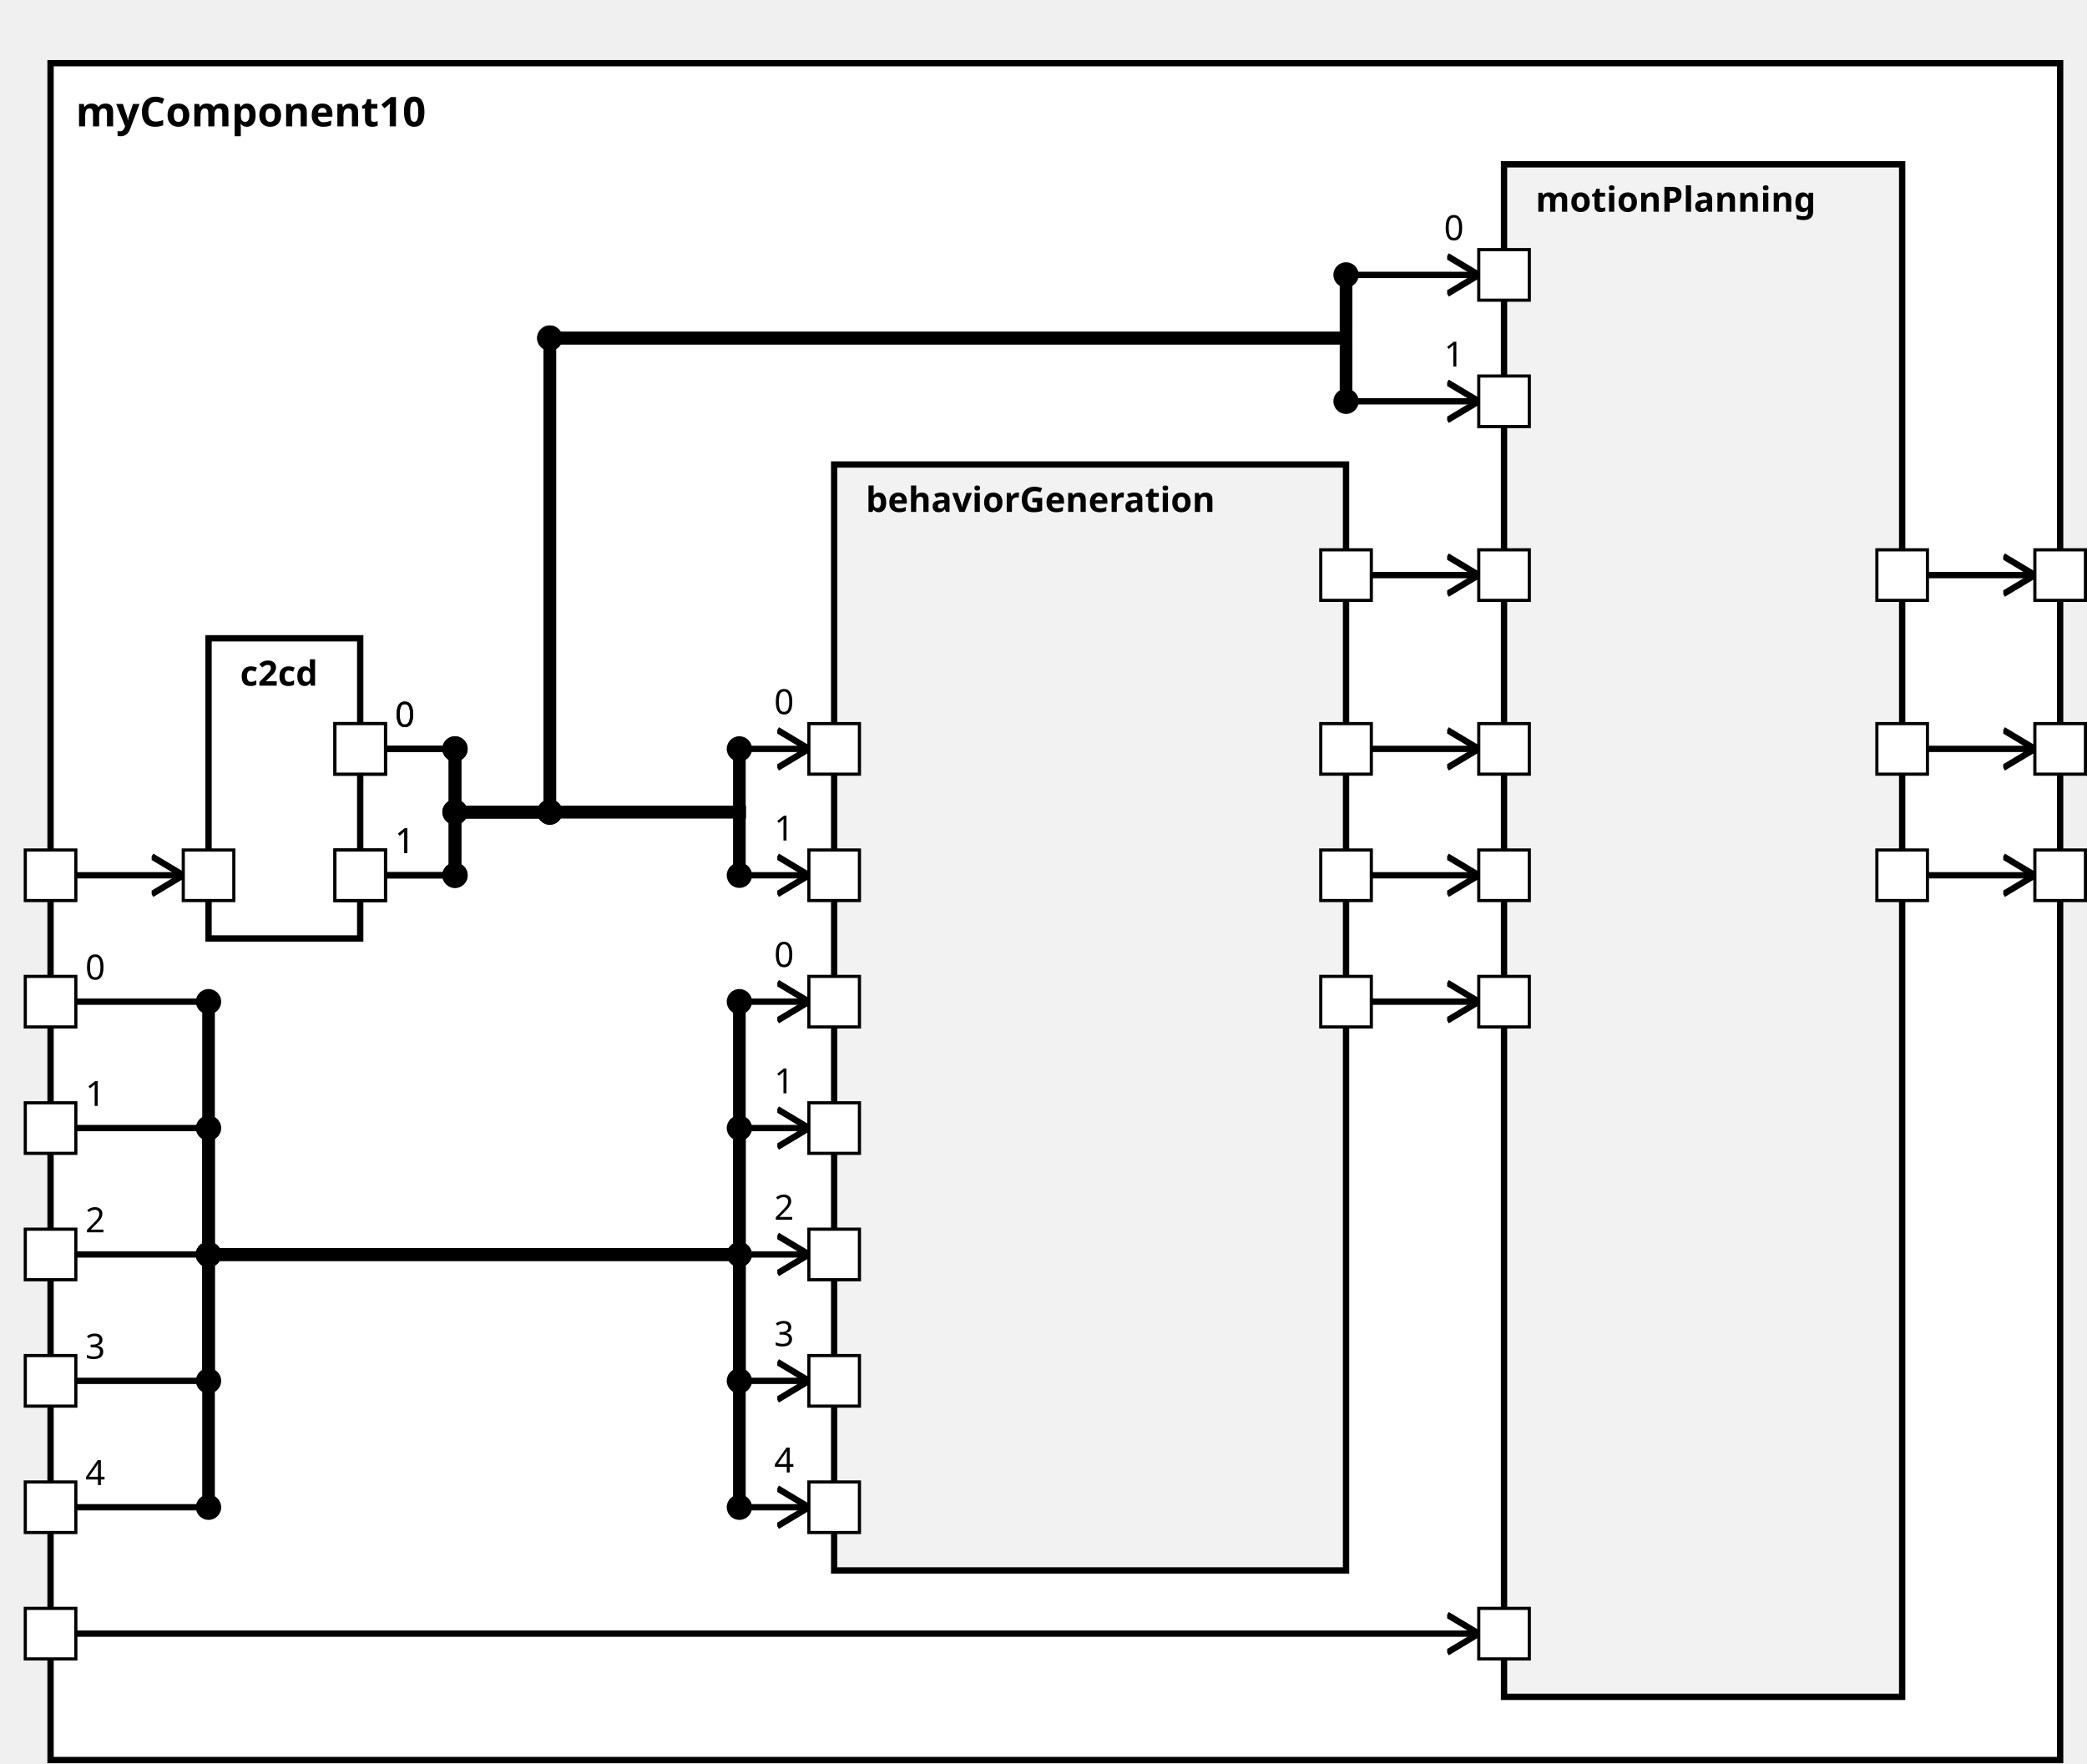
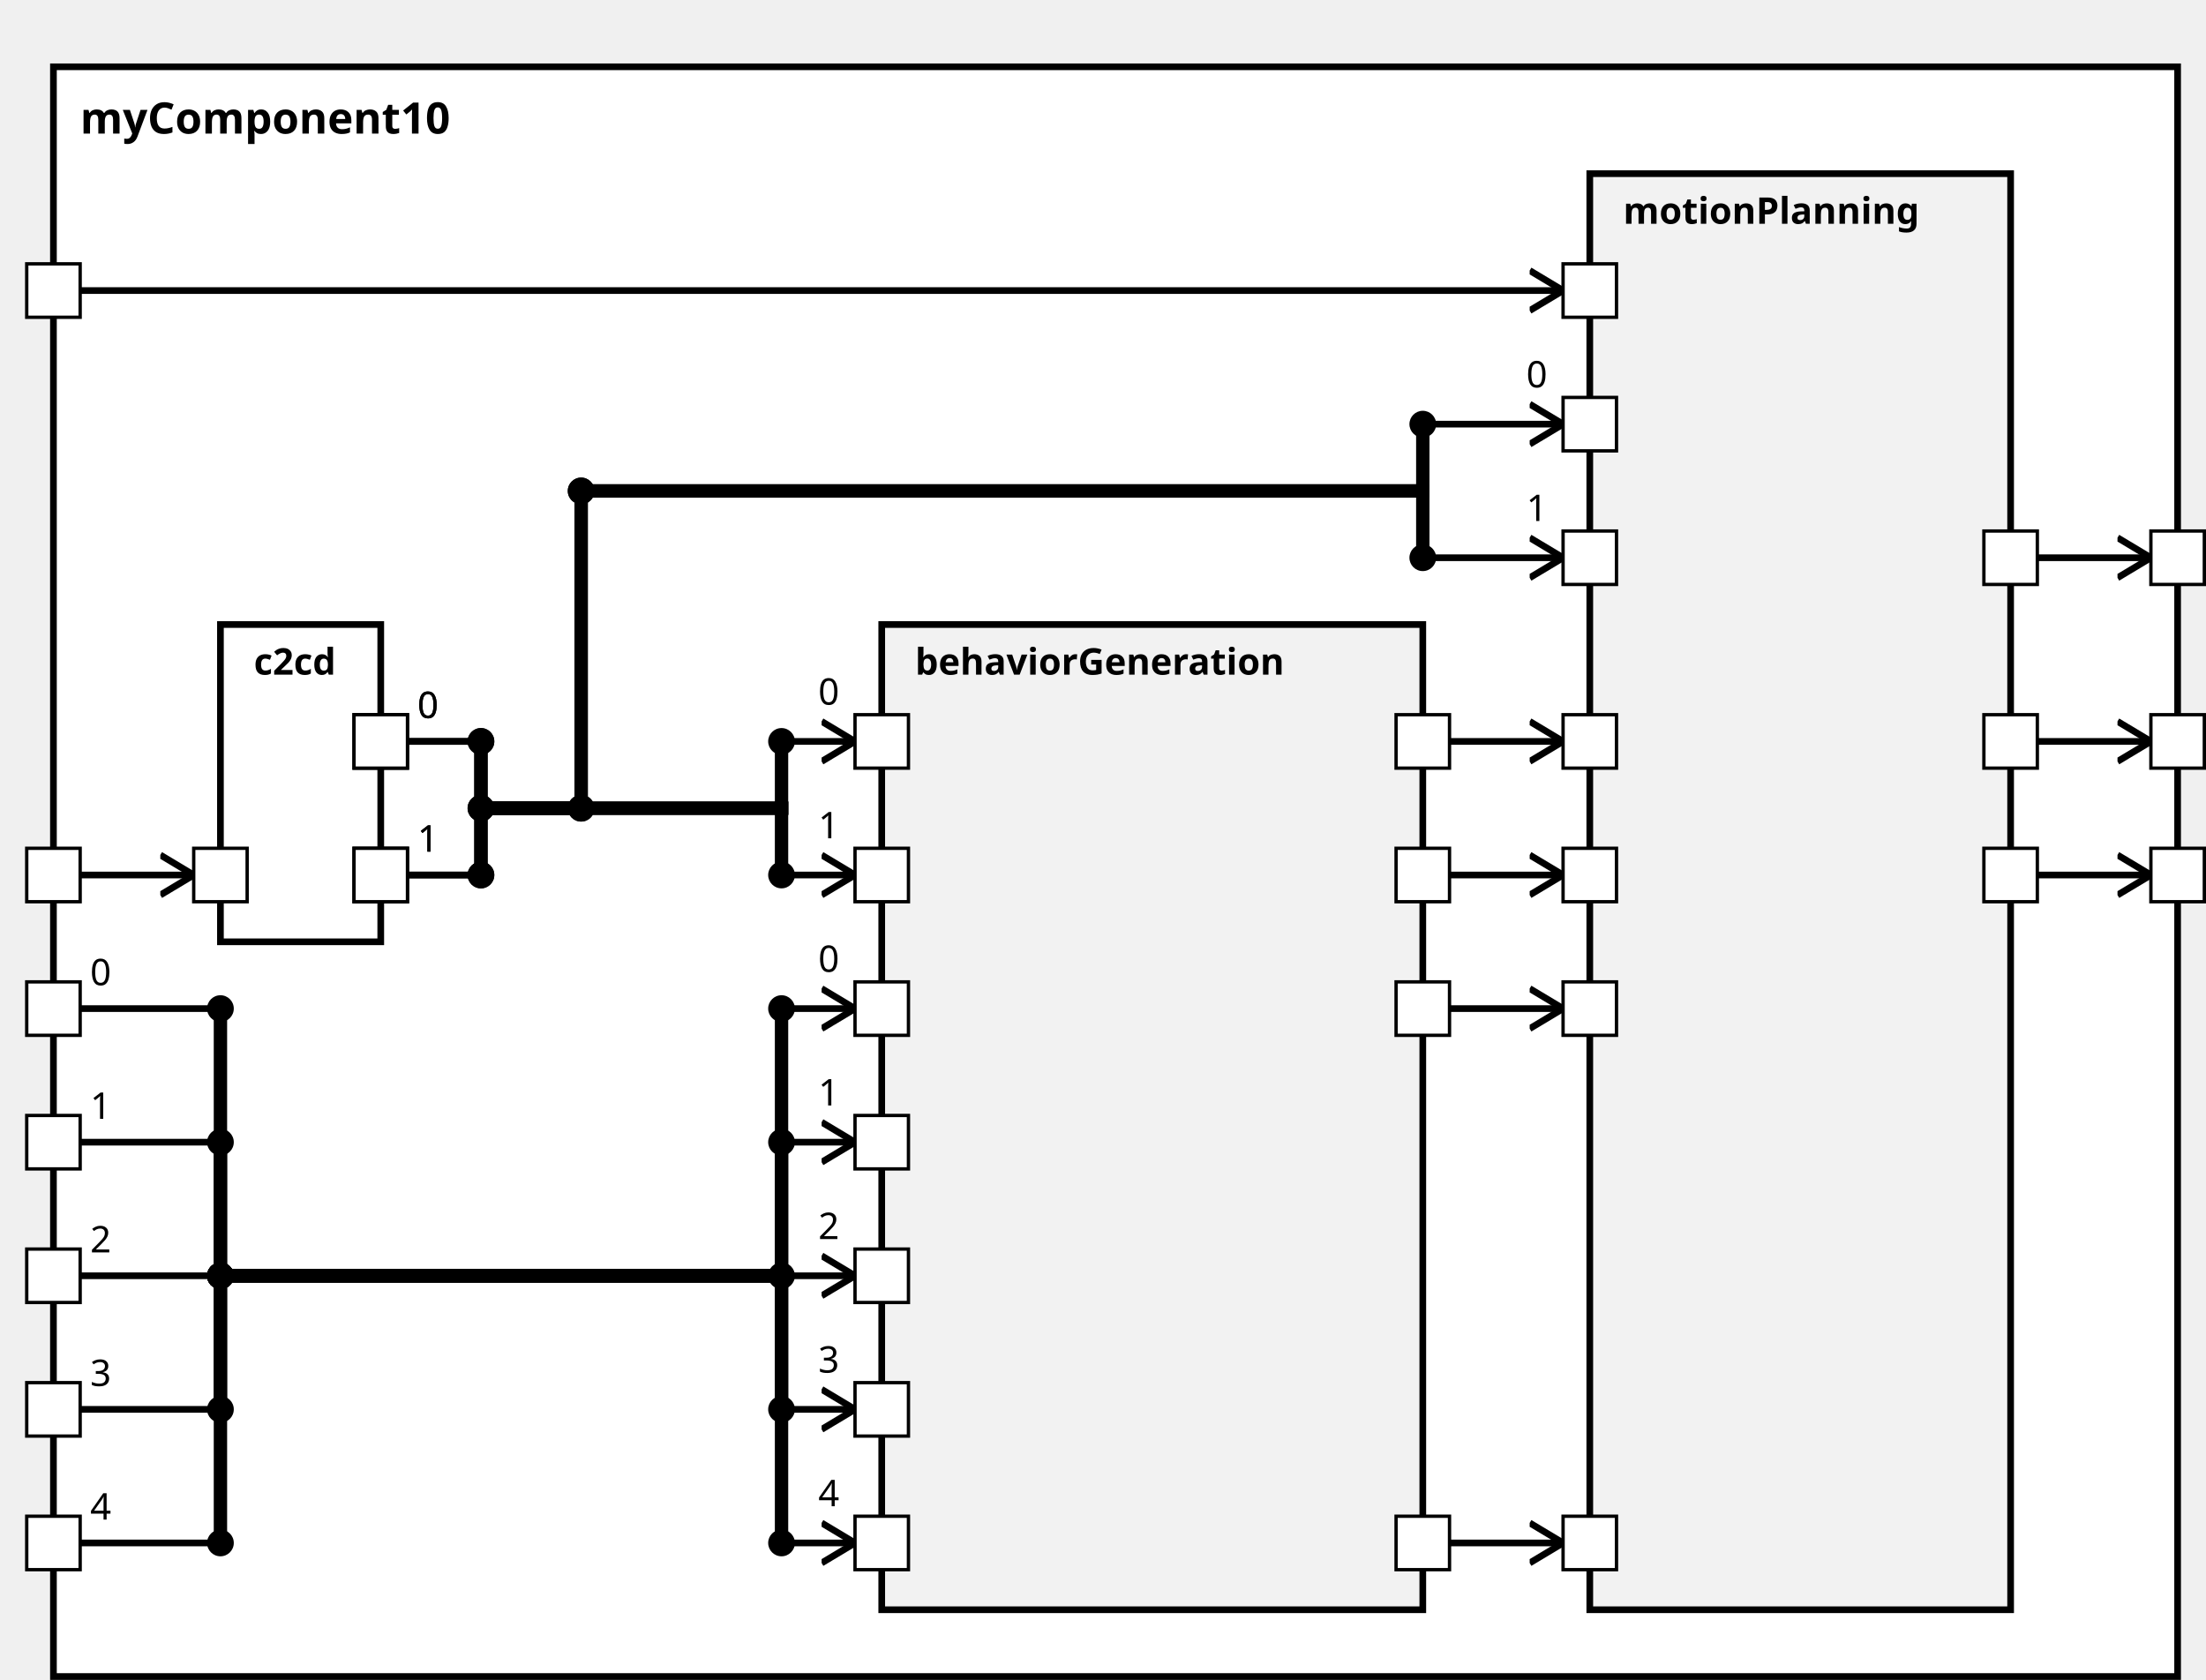
<svg xmlns="http://www.w3.org/2000/svg" xmlns:xlink="http://www.w3.org/1999/xlink" width="100%" height="100%" version="1.1">
  <svg version="1.1">
    <g transform="translate(16 20)">
-       <rect id="58" width="636" height="537" style="fill:white;stroke:black;stroke-width:2;fill-opacity:1.0;stroke-opacity:1.0" />
+       <rect id="60" width="636" height="482" style="fill:white;stroke:black;stroke-width:2;fill-opacity:1.0;stroke-opacity:1.0" />
      <text x="8" y="20" style="font-weight: bold" font-family="Verdana" font-size="13" fill="black">
            myComponent10
    </text>
    </g>
  </svg>
-   <g transform="translate(66 202)">
-     <rect data-name="testing.subpackage10.myComponent10.c2cd" id="60" width="48" height="95" style="                 fill:white;             stroke:black;             stroke-width:2;             fill-opacity:1.0;             stroke-opacity:1.0" />
+   <g transform="translate(66 187)">
+     <rect data-name="testing.subpackage10.myComponent10.c2cd" id="62" width="48" height="95" style="                 fill:white;             stroke:black;             stroke-width:2;             fill-opacity:1.0;             stroke-opacity:1.0" />
    <text x="10" y="15" alignment-baseline="middle" style="font-weight: bold" font-family="Verdana" font-size="11" fill="black">
    c2cd
    </text>
  </g>
-   <g transform="translate(264 147)">
-     <rect data-name="testing.subpackage10.myComponent10.behaviorGeneration" id="61" width="162" height="350" style="                 fill:rgb(242,242,242);             stroke:black;             stroke-width:2;             fill-opacity:1.0;             stroke-opacity:1.0" />
+   <g transform="translate(264 187)">
+     <rect data-name="testing.subpackage10.myComponent10.behaviorGeneration" id="63" width="162" height="295" style="                 fill:rgb(242,242,242);             stroke:black;             stroke-width:2;             fill-opacity:1.0;             stroke-opacity:1.0" />
    <text x="10" y="15" alignment-baseline="middle" style="font-weight: bold" font-family="Verdana" font-size="11" fill="black">
    behaviorGeneration
    </text>
  </g>
  <g transform="translate(476 52)">
-     <rect data-name="testing.subpackage10.myComponent10.motionPlanning" id="62" width="126" height="485" style="                 fill:rgb(242,242,242);             stroke:black;             stroke-width:2;             fill-opacity:1.0;             stroke-opacity:1.0" />
+     <rect data-name="testing.subpackage10.myComponent10.motionPlanning" id="64" width="126" height="430" style="                 fill:rgb(242,242,242);             stroke:black;             stroke-width:2;             fill-opacity:1.0;             stroke-opacity:1.0" />
    <text x="10" y="15" alignment-baseline="middle" style="font-weight: bold" font-family="Verdana" font-size="11" fill="black">
    motionPlanning
    </text>
  </g>
  <defs>
    <marker id="0,0,0" markerWidth="13" markerHeight="13" refX="5" refY="5" orient="auto">
      <polyline points="0,2 5,5 0,8" style="fill:none; stroke:rgb(0,0,0);                     stroke-width:1" />
    </marker>
  </defs>
-   <line stroke-linecap="square" x1="610" y1="277" x2="644" y2="277" style="stroke:rgb(0, 0,0);             stroke-width:2;                 marker-end: url(#0,0,0)             " />
-   <line stroke-linecap="square" x1="610" y1="237" x2="644" y2="237" style="stroke:rgb(0, 0,0);             stroke-width:2;                 marker-end: url(#0,0,0)             " />
-   <line stroke-linecap="square" x1="610" y1="182" x2="644" y2="182" style="stroke:rgb(0, 0,0);             stroke-width:2;                 marker-end: url(#0,0,0)             " />
-   <line stroke-linecap="square" x1="24" y1="277" x2="58" y2="277" style="stroke:rgb(0, 0,0);             stroke-width:2;                 marker-end: url(#0,0,0)             " />
-   <line stroke-linecap="square" x1="24" y1="317" x2="66" y2="317" style="stroke:rgb(0, 0,0);             stroke-width:2; " />
-   <text x="27" y="310" alignment-baseline="middle" font-family="Verdana" font-size="11" fill="black">
-     0
-     </text>
-   <line stroke-linecap="square" x1="66" y1="317" x2="66" y2="397" style="stroke:rgb(0, 0,0);             stroke-width:4; " />
-   <circle cx="66" cy="317" r="4" fill="black" />
-   <line stroke-linecap="square" x1="66" y1="397" x2="234" y2="397" style="stroke:rgb(0, 0,0);             stroke-width:4; " />
-   <circle cx="66" cy="397" r="4" fill="black" />
-   <line stroke-linecap="square" x1="234" y1="397" x2="234" y2="317" style="stroke:rgb(0, 0,0);             stroke-width:4; " />
-   <line stroke-linecap="square" x1="234" y1="317" x2="256" y2="317" style="stroke:rgb(0, 0,0);             stroke-width:2;                 marker-end: url(#0,0,0)             " />
-   <text x="245" y="306" alignment-baseline="middle" font-family="Verdana" font-size="11" fill="black">
-     0
-     </text>
-   <circle cx="234" cy="317" r="4" fill="black" />
-   <line stroke-linecap="square" x1="24" y1="357" x2="66" y2="357" style="stroke:rgb(0, 0,0);             stroke-width:2; " />
-   <text x="27" y="350" alignment-baseline="middle" font-family="Verdana" font-size="11" fill="black">
-     1
-     </text>
-   <line stroke-linecap="square" x1="66" y1="357" x2="66" y2="397" style="stroke:rgb(0, 0,0);             stroke-width:4; " />
-   <circle cx="66" cy="357" r="4" fill="black" />
-   <line stroke-linecap="square" x1="66" y1="397" x2="234" y2="397" style="stroke:rgb(0, 0,0);             stroke-width:4; " />
-   <circle cx="66" cy="397" r="4" fill="black" />
-   <line stroke-linecap="square" x1="234" y1="397" x2="234" y2="357" style="stroke:rgb(0, 0,0);             stroke-width:4; " />
-   <line stroke-linecap="square" x1="234" y1="357" x2="256" y2="357" style="stroke:rgb(0, 0,0);             stroke-width:2;                 marker-end: url(#0,0,0)             " />
-   <text x="245" y="346" alignment-baseline="middle" font-family="Verdana" font-size="11" fill="black">
-     1
-     </text>
-   <circle cx="234" cy="357" r="4" fill="black" />
-   <line stroke-linecap="square" x1="24" y1="397" x2="66" y2="397" style="stroke:rgb(0, 0,0);             stroke-width:2; " />
-   <text x="27" y="390" alignment-baseline="middle" font-family="Verdana" font-size="11" fill="black">
+   <line stroke-linecap="square" x1="610" y1="262" x2="644" y2="262" style="stroke:rgb(0, 0,0);             stroke-width:2;                 marker-end: url(#0,0,0)             " />
+   <line stroke-linecap="square" x1="610" y1="222" x2="644" y2="222" style="stroke:rgb(0, 0,0);             stroke-width:2;                 marker-end: url(#0,0,0)             " />
+   <line stroke-linecap="square" x1="610" y1="167" x2="644" y2="167" style="stroke:rgb(0, 0,0);             stroke-width:2;                 marker-end: url(#0,0,0)             " />
+   <line stroke-linecap="square" x1="24" y1="262" x2="58" y2="262" style="stroke:rgb(0, 0,0);             stroke-width:2;                 marker-end: url(#0,0,0)             " />
+   <line stroke-linecap="square" x1="24" y1="302" x2="66" y2="302" style="stroke:rgb(0, 0,0);             stroke-width:2; " />
+   <text x="27" y="295" alignment-baseline="middle" font-family="Verdana" font-size="11" fill="black">
+     0
+     </text>
+   <line stroke-linecap="square" x1="66" y1="302" x2="66" y2="382" style="stroke:rgb(0, 0,0);             stroke-width:4; " />
+   <circle cx="66" cy="302" r="4" fill="black" />
+   <line stroke-linecap="square" x1="66" y1="382" x2="234" y2="382" style="stroke:rgb(0, 0,0);             stroke-width:4; " />
+   <circle cx="66" cy="382" r="4" fill="black" />
+   <line stroke-linecap="square" x1="234" y1="382" x2="234" y2="302" style="stroke:rgb(0, 0,0);             stroke-width:4; " />
+   <line stroke-linecap="square" x1="234" y1="302" x2="256" y2="302" style="stroke:rgb(0, 0,0);             stroke-width:2;                 marker-end: url(#0,0,0)             " />
+   <text x="245" y="291" alignment-baseline="middle" font-family="Verdana" font-size="11" fill="black">
+     0
+     </text>
+   <circle cx="234" cy="302" r="4" fill="black" />
+   <line stroke-linecap="square" x1="24" y1="342" x2="66" y2="342" style="stroke:rgb(0, 0,0);             stroke-width:2; " />
+   <text x="27" y="335" alignment-baseline="middle" font-family="Verdana" font-size="11" fill="black">
+     1
+     </text>
+   <line stroke-linecap="square" x1="66" y1="342" x2="66" y2="382" style="stroke:rgb(0, 0,0);             stroke-width:4; " />
+   <circle cx="66" cy="342" r="4" fill="black" />
+   <line stroke-linecap="square" x1="66" y1="382" x2="234" y2="382" style="stroke:rgb(0, 0,0);             stroke-width:4; " />
+   <circle cx="66" cy="382" r="4" fill="black" />
+   <line stroke-linecap="square" x1="234" y1="382" x2="234" y2="342" style="stroke:rgb(0, 0,0);             stroke-width:4; " />
+   <line stroke-linecap="square" x1="234" y1="342" x2="256" y2="342" style="stroke:rgb(0, 0,0);             stroke-width:2;                 marker-end: url(#0,0,0)             " />
+   <text x="245" y="331" alignment-baseline="middle" font-family="Verdana" font-size="11" fill="black">
+     1
+     </text>
+   <circle cx="234" cy="342" r="4" fill="black" />
+   <line stroke-linecap="square" x1="24" y1="382" x2="66" y2="382" style="stroke:rgb(0, 0,0);             stroke-width:2; " />
+   <text x="27" y="375" alignment-baseline="middle" font-family="Verdana" font-size="11" fill="black">
    2
    </text>
-   <line stroke-linecap="square" x1="66" y1="397" x2="66" y2="397" style="stroke:rgb(0, 0,0);             stroke-width:4; " />
-   <circle cx="66" cy="397" r="4" fill="black" />
-   <line stroke-linecap="square" x1="66" y1="397" x2="234" y2="397" style="stroke:rgb(0, 0,0);             stroke-width:4; " />
-   <circle cx="66" cy="397" r="4" fill="black" />
-   <line stroke-linecap="square" x1="234" y1="397" x2="234" y2="397" style="stroke:rgb(0, 0,0);             stroke-width:4; " />
-   <line stroke-linecap="square" x1="234" y1="397" x2="256" y2="397" style="stroke:rgb(0, 0,0);             stroke-width:2;                 marker-end: url(#0,0,0)             " />
-   <text x="245" y="386" alignment-baseline="middle" font-family="Verdana" font-size="11" fill="black">
+   <line stroke-linecap="square" x1="66" y1="382" x2="66" y2="382" style="stroke:rgb(0, 0,0);             stroke-width:4; " />
+   <circle cx="66" cy="382" r="4" fill="black" />
+   <line stroke-linecap="square" x1="66" y1="382" x2="234" y2="382" style="stroke:rgb(0, 0,0);             stroke-width:4; " />
+   <circle cx="66" cy="382" r="4" fill="black" />
+   <line stroke-linecap="square" x1="234" y1="382" x2="234" y2="382" style="stroke:rgb(0, 0,0);             stroke-width:4; " />
+   <line stroke-linecap="square" x1="234" y1="382" x2="256" y2="382" style="stroke:rgb(0, 0,0);             stroke-width:2;                 marker-end: url(#0,0,0)             " />
+   <text x="245" y="371" alignment-baseline="middle" font-family="Verdana" font-size="11" fill="black">
    2
    </text>
-   <circle cx="234" cy="397" r="4" fill="black" />
-   <line stroke-linecap="square" x1="24" y1="437" x2="66" y2="437" style="stroke:rgb(0, 0,0);             stroke-width:2; " />
-   <text x="27" y="430" alignment-baseline="middle" font-family="Verdana" font-size="11" fill="black">
+   <circle cx="234" cy="382" r="4" fill="black" />
+   <line stroke-linecap="square" x1="24" y1="422" x2="66" y2="422" style="stroke:rgb(0, 0,0);             stroke-width:2; " />
+   <text x="27" y="415" alignment-baseline="middle" font-family="Verdana" font-size="11" fill="black">
    3
    </text>
-   <line stroke-linecap="square" x1="66" y1="437" x2="66" y2="397" style="stroke:rgb(0, 0,0);             stroke-width:4; " />
-   <circle cx="66" cy="437" r="4" fill="black" />
-   <line stroke-linecap="square" x1="66" y1="397" x2="234" y2="397" style="stroke:rgb(0, 0,0);             stroke-width:4; " />
-   <circle cx="66" cy="397" r="4" fill="black" />
-   <line stroke-linecap="square" x1="234" y1="397" x2="234" y2="437" style="stroke:rgb(0, 0,0);             stroke-width:4; " />
-   <line stroke-linecap="square" x1="234" y1="437" x2="256" y2="437" style="stroke:rgb(0, 0,0);             stroke-width:2;                 marker-end: url(#0,0,0)             " />
-   <text x="245" y="426" alignment-baseline="middle" font-family="Verdana" font-size="11" fill="black">
+   <line stroke-linecap="square" x1="66" y1="422" x2="66" y2="382" style="stroke:rgb(0, 0,0);             stroke-width:4; " />
+   <circle cx="66" cy="422" r="4" fill="black" />
+   <line stroke-linecap="square" x1="66" y1="382" x2="234" y2="382" style="stroke:rgb(0, 0,0);             stroke-width:4; " />
+   <circle cx="66" cy="382" r="4" fill="black" />
+   <line stroke-linecap="square" x1="234" y1="382" x2="234" y2="422" style="stroke:rgb(0, 0,0);             stroke-width:4; " />
+   <line stroke-linecap="square" x1="234" y1="422" x2="256" y2="422" style="stroke:rgb(0, 0,0);             stroke-width:2;                 marker-end: url(#0,0,0)             " />
+   <text x="245" y="411" alignment-baseline="middle" font-family="Verdana" font-size="11" fill="black">
    3
    </text>
-   <circle cx="234" cy="437" r="4" fill="black" />
-   <line stroke-linecap="square" x1="24" y1="477" x2="66" y2="477" style="stroke:rgb(0, 0,0);             stroke-width:2; " />
-   <text x="27" y="470" alignment-baseline="middle" font-family="Verdana" font-size="11" fill="black">
+   <circle cx="234" cy="422" r="4" fill="black" />
+   <line stroke-linecap="square" x1="24" y1="462" x2="66" y2="462" style="stroke:rgb(0, 0,0);             stroke-width:2; " />
+   <text x="27" y="455" alignment-baseline="middle" font-family="Verdana" font-size="11" fill="black">
    4
    </text>
-   <line stroke-linecap="square" x1="66" y1="477" x2="66" y2="397" style="stroke:rgb(0, 0,0);             stroke-width:4; " />
-   <circle cx="66" cy="477" r="4" fill="black" />
-   <line stroke-linecap="square" x1="66" y1="397" x2="234" y2="397" style="stroke:rgb(0, 0,0);             stroke-width:4; " />
-   <circle cx="66" cy="397" r="4" fill="black" />
-   <line stroke-linecap="square" x1="234" y1="397" x2="234" y2="477" style="stroke:rgb(0, 0,0);             stroke-width:4; " />
-   <line stroke-linecap="square" x1="234" y1="477" x2="256" y2="477" style="stroke:rgb(0, 0,0);             stroke-width:2;                 marker-end: url(#0,0,0)             " />
-   <text x="245" y="466" alignment-baseline="middle" font-family="Verdana" font-size="11" fill="black">
+   <line stroke-linecap="square" x1="66" y1="462" x2="66" y2="382" style="stroke:rgb(0, 0,0);             stroke-width:4; " />
+   <circle cx="66" cy="462" r="4" fill="black" />
+   <line stroke-linecap="square" x1="66" y1="382" x2="234" y2="382" style="stroke:rgb(0, 0,0);             stroke-width:4; " />
+   <circle cx="66" cy="382" r="4" fill="black" />
+   <line stroke-linecap="square" x1="234" y1="382" x2="234" y2="462" style="stroke:rgb(0, 0,0);             stroke-width:4; " />
+   <line stroke-linecap="square" x1="234" y1="462" x2="256" y2="462" style="stroke:rgb(0, 0,0);             stroke-width:2;                 marker-end: url(#0,0,0)             " />
+   <text x="245" y="451" alignment-baseline="middle" font-family="Verdana" font-size="11" fill="black">
    4
    </text>
-   <circle cx="234" cy="477" r="4" fill="black" />
-   <line stroke-linecap="square" x1="122" y1="237" x2="144" y2="237" style="stroke:rgb(0, 0,0);             stroke-width:2; " />
-   <text x="125" y="230" alignment-baseline="middle" font-family="Verdana" font-size="11" fill="black">
-     0
-     </text>
-   <line stroke-linecap="square" x1="144" y1="237" x2="144" y2="257" style="stroke:rgb(0, 0,0);             stroke-width:4; " />
-   <circle cx="144" cy="237" r="4" fill="black" />
-   <line stroke-linecap="square" x1="144" y1="257" x2="234" y2="257" style="stroke:rgb(0, 0,0);             stroke-width:4; " />
-   <circle cx="144" cy="257" r="4" fill="black" />
-   <line stroke-linecap="square" x1="234" y1="257" x2="234" y2="237" style="stroke:rgb(0, 0,0);             stroke-width:4; " />
-   <line stroke-linecap="square" x1="234" y1="237" x2="256" y2="237" style="stroke:rgb(0, 0,0);             stroke-width:2;                 marker-end: url(#0,0,0)             " />
-   <text x="245" y="226" alignment-baseline="middle" font-family="Verdana" font-size="11" fill="black">
-     0
-     </text>
-   <circle cx="234" cy="237" r="4" fill="black" />
-   <line stroke-linecap="square" x1="122" y1="277" x2="144" y2="277" style="stroke:rgb(0, 0,0);             stroke-width:2; " />
-   <text x="125" y="270" alignment-baseline="middle" font-family="Verdana" font-size="11" fill="black">
-     1
-     </text>
-   <line stroke-linecap="square" x1="144" y1="277" x2="144" y2="257" style="stroke:rgb(0, 0,0);             stroke-width:4; " />
-   <circle cx="144" cy="277" r="4" fill="black" />
-   <line stroke-linecap="square" x1="144" y1="257" x2="234" y2="257" style="stroke:rgb(0, 0,0);             stroke-width:4; " />
-   <circle cx="144" cy="257" r="4" fill="black" />
-   <line stroke-linecap="square" x1="234" y1="257" x2="234" y2="277" style="stroke:rgb(0, 0,0);             stroke-width:4; " />
-   <line stroke-linecap="square" x1="234" y1="277" x2="256" y2="277" style="stroke:rgb(0, 0,0);             stroke-width:2;                 marker-end: url(#0,0,0)             " />
-   <text x="245" y="266" alignment-baseline="middle" font-family="Verdana" font-size="11" fill="black">
-     1
-     </text>
-   <circle cx="234" cy="277" r="4" fill="black" />
-   <line stroke-linecap="square" x1="24" y1="517" x2="468" y2="517" style="stroke:rgb(0, 0,0);             stroke-width:2;                 marker-end: url(#0,0,0)             " />
-   <line stroke-linecap="square" x1="122" y1="237" x2="144" y2="237" style="stroke:rgb(0, 0,0);             stroke-width:2; " />
-   <text x="125" y="230" alignment-baseline="middle" font-family="Verdana" font-size="11" fill="black">
-     0
-     </text>
-   <line stroke-linecap="square" x1="144" y1="237" x2="144" y2="257" style="stroke:rgb(0, 0,0);             stroke-width:4; " />
-   <circle cx="144" cy="237" r="4" fill="black" />
-   <line stroke-linecap="square" x1="144" y1="257" x2="174" y2="257" style="stroke:rgb(0, 0,0);             stroke-width:4; " />
-   <line stroke-linecap="square" x1="174" y1="257" x2="174" y2="107" style="stroke:rgb(0, 0,0);             stroke-width:4; " />
-   <circle cx="174" cy="257" r="4" fill="black" />
-   <line stroke-linecap="square" x1="174" y1="107" x2="426" y2="107" style="stroke:rgb(0, 0,0);             stroke-width:4; " />
-   <circle cx="174" cy="107" r="4" fill="black" />
-   <line stroke-linecap="square" x1="426" y1="107" x2="426" y2="87" style="stroke:rgb(0, 0,0);             stroke-width:4; " />
-   <line stroke-linecap="square" x1="426" y1="87" x2="468" y2="87" style="stroke:rgb(0, 0,0);             stroke-width:2;                 marker-end: url(#0,0,0)             " />
-   <text x="457" y="76" alignment-baseline="middle" font-family="Verdana" font-size="11" fill="black">
-     0
-     </text>
-   <circle cx="426" cy="87" r="4" fill="black" />
-   <line stroke-linecap="square" x1="122" y1="277" x2="144" y2="277" style="stroke:rgb(0, 0,0);             stroke-width:2; " />
-   <text x="125" y="270" alignment-baseline="middle" font-family="Verdana" font-size="11" fill="black">
-     1
-     </text>
-   <line stroke-linecap="square" x1="144" y1="277" x2="144" y2="257" style="stroke:rgb(0, 0,0);             stroke-width:4; " />
-   <circle cx="144" cy="277" r="4" fill="black" />
-   <line stroke-linecap="square" x1="144" y1="257" x2="174" y2="257" style="stroke:rgb(0, 0,0);             stroke-width:4; " />
-   <line stroke-linecap="square" x1="174" y1="257" x2="174" y2="107" style="stroke:rgb(0, 0,0);             stroke-width:4; " />
-   <circle cx="174" cy="257" r="4" fill="black" />
-   <line stroke-linecap="square" x1="174" y1="107" x2="426" y2="107" style="stroke:rgb(0, 0,0);             stroke-width:4; " />
-   <circle cx="174" cy="107" r="4" fill="black" />
-   <line stroke-linecap="square" x1="426" y1="107" x2="426" y2="127" style="stroke:rgb(0, 0,0);             stroke-width:4; " />
+   <circle cx="234" cy="462" r="4" fill="black" />
+   <line stroke-linecap="square" x1="122" y1="222" x2="144" y2="222" style="stroke:rgb(0, 0,0);             stroke-width:2; " />
+   <text x="125" y="215" alignment-baseline="middle" font-family="Verdana" font-size="11" fill="black">
+     0
+     </text>
+   <line stroke-linecap="square" x1="144" y1="222" x2="144" y2="242" style="stroke:rgb(0, 0,0);             stroke-width:4; " />
+   <circle cx="144" cy="222" r="4" fill="black" />
+   <line stroke-linecap="square" x1="144" y1="242" x2="234" y2="242" style="stroke:rgb(0, 0,0);             stroke-width:4; " />
+   <circle cx="144" cy="242" r="4" fill="black" />
+   <line stroke-linecap="square" x1="234" y1="242" x2="234" y2="222" style="stroke:rgb(0, 0,0);             stroke-width:4; " />
+   <line stroke-linecap="square" x1="234" y1="222" x2="256" y2="222" style="stroke:rgb(0, 0,0);             stroke-width:2;                 marker-end: url(#0,0,0)             " />
+   <text x="245" y="211" alignment-baseline="middle" font-family="Verdana" font-size="11" fill="black">
+     0
+     </text>
+   <circle cx="234" cy="222" r="4" fill="black" />
+   <line stroke-linecap="square" x1="122" y1="262" x2="144" y2="262" style="stroke:rgb(0, 0,0);             stroke-width:2; " />
+   <text x="125" y="255" alignment-baseline="middle" font-family="Verdana" font-size="11" fill="black">
+     1
+     </text>
+   <line stroke-linecap="square" x1="144" y1="262" x2="144" y2="242" style="stroke:rgb(0, 0,0);             stroke-width:4; " />
+   <circle cx="144" cy="262" r="4" fill="black" />
+   <line stroke-linecap="square" x1="144" y1="242" x2="234" y2="242" style="stroke:rgb(0, 0,0);             stroke-width:4; " />
+   <circle cx="144" cy="242" r="4" fill="black" />
+   <line stroke-linecap="square" x1="234" y1="242" x2="234" y2="262" style="stroke:rgb(0, 0,0);             stroke-width:4; " />
+   <line stroke-linecap="square" x1="234" y1="262" x2="256" y2="262" style="stroke:rgb(0, 0,0);             stroke-width:2;                 marker-end: url(#0,0,0)             " />
+   <text x="245" y="251" alignment-baseline="middle" font-family="Verdana" font-size="11" fill="black">
+     1
+     </text>
+   <circle cx="234" cy="262" r="4" fill="black" />
+   <line stroke-linecap="square" x1="24" y1="87" x2="468" y2="87" style="stroke:rgb(0, 0,0);             stroke-width:2;                 marker-end: url(#0,0,0)             " />
+   <line stroke-linecap="square" x1="122" y1="222" x2="144" y2="222" style="stroke:rgb(0, 0,0);             stroke-width:2; " />
+   <text x="125" y="215" alignment-baseline="middle" font-family="Verdana" font-size="11" fill="black">
+     0
+     </text>
+   <line stroke-linecap="square" x1="144" y1="222" x2="144" y2="242" style="stroke:rgb(0, 0,0);             stroke-width:4; " />
+   <circle cx="144" cy="222" r="4" fill="black" />
+   <line stroke-linecap="square" x1="144" y1="242" x2="174" y2="242" style="stroke:rgb(0, 0,0);             stroke-width:4; " />
+   <line stroke-linecap="square" x1="174" y1="242" x2="174" y2="147" style="stroke:rgb(0, 0,0);             stroke-width:4; " />
+   <circle cx="174" cy="242" r="4" fill="black" />
+   <line stroke-linecap="square" x1="174" y1="147" x2="426" y2="147" style="stroke:rgb(0, 0,0);             stroke-width:4; " />
+   <circle cx="174" cy="147" r="4" fill="black" />
+   <line stroke-linecap="square" x1="426" y1="147" x2="426" y2="127" style="stroke:rgb(0, 0,0);             stroke-width:4; " />
  <line stroke-linecap="square" x1="426" y1="127" x2="468" y2="127" style="stroke:rgb(0, 0,0);             stroke-width:2;                 marker-end: url(#0,0,0)             " />
  <text x="457" y="116" alignment-baseline="middle" font-family="Verdana" font-size="11" fill="black">
-     1
+     0
    </text>
  <circle cx="426" cy="127" r="4" fill="black" />
-   <line stroke-linecap="square" x1="434" y1="277" x2="468" y2="277" style="stroke:rgb(0, 0,0);             stroke-width:2;                 marker-end: url(#0,0,0)             " />
-   <line stroke-linecap="square" x1="434" y1="317" x2="468" y2="317" style="stroke:rgb(0, 0,0);             stroke-width:2;                 marker-end: url(#0,0,0)             " />
-   <line stroke-linecap="square" x1="434" y1="182" x2="468" y2="182" style="stroke:rgb(0, 0,0);             stroke-width:2;                 marker-end: url(#0,0,0)             " />
-   <line stroke-linecap="square" x1="434" y1="237" x2="468" y2="237" style="stroke:rgb(0, 0,0);             stroke-width:2;                 marker-end: url(#0,0,0)             " />
+   <line stroke-linecap="square" x1="122" y1="262" x2="144" y2="262" style="stroke:rgb(0, 0,0);             stroke-width:2; " />
+   <text x="125" y="255" alignment-baseline="middle" font-family="Verdana" font-size="11" fill="black">
+     1
+     </text>
+   <line stroke-linecap="square" x1="144" y1="262" x2="144" y2="242" style="stroke:rgb(0, 0,0);             stroke-width:4; " />
+   <circle cx="144" cy="262" r="4" fill="black" />
+   <line stroke-linecap="square" x1="144" y1="242" x2="174" y2="242" style="stroke:rgb(0, 0,0);             stroke-width:4; " />
+   <line stroke-linecap="square" x1="174" y1="242" x2="174" y2="147" style="stroke:rgb(0, 0,0);             stroke-width:4; " />
+   <circle cx="174" cy="242" r="4" fill="black" />
+   <line stroke-linecap="square" x1="174" y1="147" x2="426" y2="147" style="stroke:rgb(0, 0,0);             stroke-width:4; " />
+   <circle cx="174" cy="147" r="4" fill="black" />
+   <line stroke-linecap="square" x1="426" y1="147" x2="426" y2="167" style="stroke:rgb(0, 0,0);             stroke-width:4; " />
+   <line stroke-linecap="square" x1="426" y1="167" x2="468" y2="167" style="stroke:rgb(0, 0,0);             stroke-width:2;                 marker-end: url(#0,0,0)             " />
+   <text x="457" y="156" alignment-baseline="middle" font-family="Verdana" font-size="11" fill="black">
+     1
+     </text>
+   <circle cx="426" cy="167" r="4" fill="black" />
+   <line stroke-linecap="square" x1="434" y1="262" x2="468" y2="262" style="stroke:rgb(0, 0,0);             stroke-width:2;                 marker-end: url(#0,0,0)             " />
+   <line stroke-linecap="square" x1="434" y1="302" x2="468" y2="302" style="stroke:rgb(0, 0,0);             stroke-width:2;                 marker-end: url(#0,0,0)             " />
+   <line stroke-linecap="square" x1="434" y1="462" x2="468" y2="462" style="stroke:rgb(0, 0,0);             stroke-width:2;                 marker-end: url(#0,0,0)             " />
+   <line stroke-linecap="square" x1="434" y1="222" x2="468" y2="222" style="stroke:rgb(0, 0,0);             stroke-width:2;                 marker-end: url(#0,0,0)             " />
  <defs>
    <rect id="port" x="0" y="0" width="16" height="16" style="fill:white;stroke:rgb(0,0,0);stroke-width:1;fill-opacity:1.0;stroke-opacity:1.0" />
  </defs>
-   <use x="594" y="269" xlink:href="#port" />
-   <text text-anchor="end" alignment-baseline="middle" x="591" y="279" transform="rotate(0,591,279)" style="font-weight: regular" font-family="Verdana" font-size="9" fill="black">
- 
- </text>
-   <use x="644" y="269" xlink:href="#port" />
-   <text text-anchor="start" alignment-baseline="middle" x="664" y="279" transform="rotate(0,664,279)" style="font-weight: regular" font-family="Verdana" font-size="9" fill="black">
- 
- </text>
-   <use x="594" y="229" xlink:href="#port" />
-   <text text-anchor="end" alignment-baseline="middle" x="591" y="239" transform="rotate(0,591,239)" style="font-weight: regular" font-family="Verdana" font-size="9" fill="black">
- 
- </text>
-   <use x="644" y="229" xlink:href="#port" />
-   <text text-anchor="start" alignment-baseline="middle" x="664" y="239" transform="rotate(0,664,239)" style="font-weight: regular" font-family="Verdana" font-size="9" fill="black">
- 
- </text>
-   <use x="594" y="174" xlink:href="#port" />
-   <text text-anchor="end" alignment-baseline="middle" x="591" y="184" transform="rotate(0,591,184)" style="font-weight: regular" font-family="Verdana" font-size="9" fill="black">
- 
- </text>
-   <use x="644" y="174" xlink:href="#port" />
-   <text text-anchor="start" alignment-baseline="middle" x="664" y="184" transform="rotate(0,664,184)" style="font-weight: regular" font-family="Verdana" font-size="9" fill="black">
- 
- </text>
-   <use x="8" y="269" xlink:href="#port" />
-   <text text-anchor="end" alignment-baseline="middle" x="4" y="279" transform="rotate(0,4,279)" style="font-weight: regular" font-family="Verdana" font-size="9" fill="black">
- 
- </text>
-   <use x="58" y="269" xlink:href="#port" />
-   <text text-anchor="start" alignment-baseline="middle" x="77" y="279" transform="rotate(0,77,279)" style="font-weight: regular" font-family="Verdana" font-size="9" fill="black">
- 
- </text>
-   <use x="8" y="309" xlink:href="#port" />
-   <text text-anchor="end" alignment-baseline="middle" x="4" y="319" transform="rotate(0,4,319)" style="font-weight: regular" font-family="Verdana" font-size="9" fill="black">
- 
- </text>
-   <use x="256" y="309" xlink:href="#port" />
-   <text text-anchor="start" alignment-baseline="middle" x="275" y="319" transform="rotate(0,275,319)" style="font-weight: regular" font-family="Verdana" font-size="9" fill="black">
- 
- </text>
-   <use x="8" y="349" xlink:href="#port" />
-   <text text-anchor="end" alignment-baseline="middle" x="4" y="359" transform="rotate(0,4,359)" style="font-weight: regular" font-family="Verdana" font-size="9" fill="black">
- 
- </text>
-   <use x="256" y="349" xlink:href="#port" />
-   <text text-anchor="start" alignment-baseline="middle" x="275" y="359" transform="rotate(0,275,359)" style="font-weight: regular" font-family="Verdana" font-size="9" fill="black">
- 
- </text>
-   <use x="8" y="389" xlink:href="#port" />
-   <text text-anchor="end" alignment-baseline="middle" x="4" y="399" transform="rotate(0,4,399)" style="font-weight: regular" font-family="Verdana" font-size="9" fill="black">
- 
- </text>
-   <use x="256" y="389" xlink:href="#port" />
-   <text text-anchor="start" alignment-baseline="middle" x="275" y="399" transform="rotate(0,275,399)" style="font-weight: regular" font-family="Verdana" font-size="9" fill="black">
- 
- </text>
-   <use x="8" y="429" xlink:href="#port" />
-   <text text-anchor="end" alignment-baseline="middle" x="4" y="439" transform="rotate(0,4,439)" style="font-weight: regular" font-family="Verdana" font-size="9" fill="black">
- 
- </text>
-   <use x="256" y="429" xlink:href="#port" />
-   <text text-anchor="start" alignment-baseline="middle" x="275" y="439" transform="rotate(0,275,439)" style="font-weight: regular" font-family="Verdana" font-size="9" fill="black">
- 
- </text>
-   <use x="8" y="469" xlink:href="#port" />
-   <text text-anchor="end" alignment-baseline="middle" x="4" y="479" transform="rotate(0,4,479)" style="font-weight: regular" font-family="Verdana" font-size="9" fill="black">
- 
- </text>
-   <use x="256" y="469" xlink:href="#port" />
-   <text text-anchor="start" alignment-baseline="middle" x="275" y="479" transform="rotate(0,275,479)" style="font-weight: regular" font-family="Verdana" font-size="9" fill="black">
- 
- </text>
-   <use x="106" y="229" xlink:href="#port" />
-   <text text-anchor="end" alignment-baseline="middle" x="103" y="239" transform="rotate(0,103,239)" style="font-weight: regular" font-family="Verdana" font-size="9" fill="black">
- 
- </text>
-   <use x="256" y="229" xlink:href="#port" />
-   <text text-anchor="start" alignment-baseline="middle" x="275" y="239" transform="rotate(0,275,239)" style="font-weight: regular" font-family="Verdana" font-size="9" fill="black">
- 
- </text>
-   <use x="106" y="269" xlink:href="#port" />
-   <text text-anchor="end" alignment-baseline="middle" x="103" y="279" transform="rotate(0,103,279)" style="font-weight: regular" font-family="Verdana" font-size="9" fill="black">
- 
- </text>
-   <use x="256" y="269" xlink:href="#port" />
-   <text text-anchor="start" alignment-baseline="middle" x="275" y="279" transform="rotate(0,275,279)" style="font-weight: regular" font-family="Verdana" font-size="9" fill="black">
- 
- </text>
-   <use x="8" y="509" xlink:href="#port" />
-   <text text-anchor="end" alignment-baseline="middle" x="4" y="519" transform="rotate(0,4,519)" style="font-weight: regular" font-family="Verdana" font-size="9" fill="black">
- 
- </text>
-   <use x="468" y="509" xlink:href="#port" />
-   <text text-anchor="start" alignment-baseline="middle" x="487" y="519" transform="rotate(0,487,519)" style="font-weight: regular" font-family="Verdana" font-size="9" fill="black">
- 
- </text>
-   <use x="106" y="229" xlink:href="#port" />
-   <text text-anchor="end" alignment-baseline="middle" x="103" y="239" transform="rotate(0,103,239)" style="font-weight: regular" font-family="Verdana" font-size="9" fill="black">
+   <use x="594" y="254" xlink:href="#port" />
+   <text text-anchor="end" alignment-baseline="middle" x="591" y="264" transform="rotate(0,591,264)" style="font-weight: regular" font-family="Verdana" font-size="9" fill="black">
+ 
+ </text>
+   <use x="644" y="254" xlink:href="#port" />
+   <text text-anchor="start" alignment-baseline="middle" x="664" y="264" transform="rotate(0,664,264)" style="font-weight: regular" font-family="Verdana" font-size="9" fill="black">
+ 
+ </text>
+   <use x="594" y="214" xlink:href="#port" />
+   <text text-anchor="end" alignment-baseline="middle" x="591" y="224" transform="rotate(0,591,224)" style="font-weight: regular" font-family="Verdana" font-size="9" fill="black">
+ 
+ </text>
+   <use x="644" y="214" xlink:href="#port" />
+   <text text-anchor="start" alignment-baseline="middle" x="664" y="224" transform="rotate(0,664,224)" style="font-weight: regular" font-family="Verdana" font-size="9" fill="black">
+ 
+ </text>
+   <use x="594" y="159" xlink:href="#port" />
+   <text text-anchor="end" alignment-baseline="middle" x="591" y="169" transform="rotate(0,591,169)" style="font-weight: regular" font-family="Verdana" font-size="9" fill="black">
+ 
+ </text>
+   <use x="644" y="159" xlink:href="#port" />
+   <text text-anchor="start" alignment-baseline="middle" x="664" y="169" transform="rotate(0,664,169)" style="font-weight: regular" font-family="Verdana" font-size="9" fill="black">
+ 
+ </text>
+   <use x="8" y="254" xlink:href="#port" />
+   <text text-anchor="end" alignment-baseline="middle" x="4" y="264" transform="rotate(0,4,264)" style="font-weight: regular" font-family="Verdana" font-size="9" fill="black">
+ 
+ </text>
+   <use x="58" y="254" xlink:href="#port" />
+   <text text-anchor="start" alignment-baseline="middle" x="77" y="264" transform="rotate(0,77,264)" style="font-weight: regular" font-family="Verdana" font-size="9" fill="black">
+ 
+ </text>
+   <use x="8" y="294" xlink:href="#port" />
+   <text text-anchor="end" alignment-baseline="middle" x="4" y="304" transform="rotate(0,4,304)" style="font-weight: regular" font-family="Verdana" font-size="9" fill="black">
+ 
+ </text>
+   <use x="256" y="294" xlink:href="#port" />
+   <text text-anchor="start" alignment-baseline="middle" x="275" y="304" transform="rotate(0,275,304)" style="font-weight: regular" font-family="Verdana" font-size="9" fill="black">
+ 
+ </text>
+   <use x="8" y="334" xlink:href="#port" />
+   <text text-anchor="end" alignment-baseline="middle" x="4" y="344" transform="rotate(0,4,344)" style="font-weight: regular" font-family="Verdana" font-size="9" fill="black">
+ 
+ </text>
+   <use x="256" y="334" xlink:href="#port" />
+   <text text-anchor="start" alignment-baseline="middle" x="275" y="344" transform="rotate(0,275,344)" style="font-weight: regular" font-family="Verdana" font-size="9" fill="black">
+ 
+ </text>
+   <use x="8" y="374" xlink:href="#port" />
+   <text text-anchor="end" alignment-baseline="middle" x="4" y="384" transform="rotate(0,4,384)" style="font-weight: regular" font-family="Verdana" font-size="9" fill="black">
+ 
+ </text>
+   <use x="256" y="374" xlink:href="#port" />
+   <text text-anchor="start" alignment-baseline="middle" x="275" y="384" transform="rotate(0,275,384)" style="font-weight: regular" font-family="Verdana" font-size="9" fill="black">
+ 
+ </text>
+   <use x="8" y="414" xlink:href="#port" />
+   <text text-anchor="end" alignment-baseline="middle" x="4" y="424" transform="rotate(0,4,424)" style="font-weight: regular" font-family="Verdana" font-size="9" fill="black">
+ 
+ </text>
+   <use x="256" y="414" xlink:href="#port" />
+   <text text-anchor="start" alignment-baseline="middle" x="275" y="424" transform="rotate(0,275,424)" style="font-weight: regular" font-family="Verdana" font-size="9" fill="black">
+ 
+ </text>
+   <use x="8" y="454" xlink:href="#port" />
+   <text text-anchor="end" alignment-baseline="middle" x="4" y="464" transform="rotate(0,4,464)" style="font-weight: regular" font-family="Verdana" font-size="9" fill="black">
+ 
+ </text>
+   <use x="256" y="454" xlink:href="#port" />
+   <text text-anchor="start" alignment-baseline="middle" x="275" y="464" transform="rotate(0,275,464)" style="font-weight: regular" font-family="Verdana" font-size="9" fill="black">
+ 
+ </text>
+   <use x="106" y="214" xlink:href="#port" />
+   <text text-anchor="end" alignment-baseline="middle" x="103" y="224" transform="rotate(0,103,224)" style="font-weight: regular" font-family="Verdana" font-size="9" fill="black">
+ 
+ </text>
+   <use x="256" y="214" xlink:href="#port" />
+   <text text-anchor="start" alignment-baseline="middle" x="275" y="224" transform="rotate(0,275,224)" style="font-weight: regular" font-family="Verdana" font-size="9" fill="black">
+ 
+ </text>
+   <use x="106" y="254" xlink:href="#port" />
+   <text text-anchor="end" alignment-baseline="middle" x="103" y="264" transform="rotate(0,103,264)" style="font-weight: regular" font-family="Verdana" font-size="9" fill="black">
+ 
+ </text>
+   <use x="256" y="254" xlink:href="#port" />
+   <text text-anchor="start" alignment-baseline="middle" x="275" y="264" transform="rotate(0,275,264)" style="font-weight: regular" font-family="Verdana" font-size="9" fill="black">
+ 
+ </text>
+   <use x="8" y="79" xlink:href="#port" />
+   <text text-anchor="end" alignment-baseline="middle" x="4" y="89" transform="rotate(0,4,89)" style="font-weight: regular" font-family="Verdana" font-size="9" fill="black">

</text>
  <use x="468" y="79" xlink:href="#port" />
  <text text-anchor="start" alignment-baseline="middle" x="487" y="89" transform="rotate(0,487,89)" style="font-weight: regular" font-family="Verdana" font-size="9" fill="black">

</text>
-   <use x="106" y="269" xlink:href="#port" />
-   <text text-anchor="end" alignment-baseline="middle" x="103" y="279" transform="rotate(0,103,279)" style="font-weight: regular" font-family="Verdana" font-size="9" fill="black">
+   <use x="106" y="214" xlink:href="#port" />
+   <text text-anchor="end" alignment-baseline="middle" x="103" y="224" transform="rotate(0,103,224)" style="font-weight: regular" font-family="Verdana" font-size="9" fill="black">

</text>
  <use x="468" y="119" xlink:href="#port" />
  <text text-anchor="start" alignment-baseline="middle" x="487" y="129" transform="rotate(0,487,129)" style="font-weight: regular" font-family="Verdana" font-size="9" fill="black">

</text>
-   <use x="418" y="269" xlink:href="#port" />
-   <text text-anchor="end" alignment-baseline="middle" x="415" y="279" transform="rotate(0,415,279)" style="font-weight: regular" font-family="Verdana" font-size="9" fill="black">
- 
- </text>
-   <use x="468" y="269" xlink:href="#port" />
-   <text text-anchor="start" alignment-baseline="middle" x="487" y="279" transform="rotate(0,487,279)" style="font-weight: regular" font-family="Verdana" font-size="9" fill="black">
- 
- </text>
-   <use x="418" y="309" xlink:href="#port" />
-   <text text-anchor="end" alignment-baseline="middle" x="415" y="319" transform="rotate(0,415,319)" style="font-weight: regular" font-family="Verdana" font-size="9" fill="black">
- 
- </text>
-   <use x="468" y="309" xlink:href="#port" />
-   <text text-anchor="start" alignment-baseline="middle" x="487" y="319" transform="rotate(0,487,319)" style="font-weight: regular" font-family="Verdana" font-size="9" fill="black">
- 
- </text>
-   <use x="418" y="174" xlink:href="#port" />
-   <text text-anchor="end" alignment-baseline="middle" x="415" y="184" transform="rotate(0,415,184)" style="font-weight: regular" font-family="Verdana" font-size="9" fill="black">
- 
- </text>
-   <use x="468" y="174" xlink:href="#port" />
-   <text text-anchor="start" alignment-baseline="middle" x="487" y="184" transform="rotate(0,487,184)" style="font-weight: regular" font-family="Verdana" font-size="9" fill="black">
- 
- </text>
-   <use x="418" y="229" xlink:href="#port" />
-   <text text-anchor="end" alignment-baseline="middle" x="415" y="239" transform="rotate(0,415,239)" style="font-weight: regular" font-family="Verdana" font-size="9" fill="black">
- 
- </text>
-   <use x="468" y="229" xlink:href="#port" />
-   <text text-anchor="start" alignment-baseline="middle" x="487" y="239" transform="rotate(0,487,239)" style="font-weight: regular" font-family="Verdana" font-size="9" fill="black">
+   <use x="106" y="254" xlink:href="#port" />
+   <text text-anchor="end" alignment-baseline="middle" x="103" y="264" transform="rotate(0,103,264)" style="font-weight: regular" font-family="Verdana" font-size="9" fill="black">
+ 
+ </text>
+   <use x="468" y="159" xlink:href="#port" />
+   <text text-anchor="start" alignment-baseline="middle" x="487" y="169" transform="rotate(0,487,169)" style="font-weight: regular" font-family="Verdana" font-size="9" fill="black">
+ 
+ </text>
+   <use x="418" y="254" xlink:href="#port" />
+   <text text-anchor="end" alignment-baseline="middle" x="415" y="264" transform="rotate(0,415,264)" style="font-weight: regular" font-family="Verdana" font-size="9" fill="black">
+ 
+ </text>
+   <use x="468" y="254" xlink:href="#port" />
+   <text text-anchor="start" alignment-baseline="middle" x="487" y="264" transform="rotate(0,487,264)" style="font-weight: regular" font-family="Verdana" font-size="9" fill="black">
+ 
+ </text>
+   <use x="418" y="294" xlink:href="#port" />
+   <text text-anchor="end" alignment-baseline="middle" x="415" y="304" transform="rotate(0,415,304)" style="font-weight: regular" font-family="Verdana" font-size="9" fill="black">
+ 
+ </text>
+   <use x="468" y="294" xlink:href="#port" />
+   <text text-anchor="start" alignment-baseline="middle" x="487" y="304" transform="rotate(0,487,304)" style="font-weight: regular" font-family="Verdana" font-size="9" fill="black">
+ 
+ </text>
+   <use x="418" y="454" xlink:href="#port" />
+   <text text-anchor="end" alignment-baseline="middle" x="415" y="464" transform="rotate(0,415,464)" style="font-weight: regular" font-family="Verdana" font-size="9" fill="black">
+ 
+ </text>
+   <use x="468" y="454" xlink:href="#port" />
+   <text text-anchor="start" alignment-baseline="middle" x="487" y="464" transform="rotate(0,487,464)" style="font-weight: regular" font-family="Verdana" font-size="9" fill="black">
+ 
+ </text>
+   <use x="418" y="214" xlink:href="#port" />
+   <text text-anchor="end" alignment-baseline="middle" x="415" y="224" transform="rotate(0,415,224)" style="font-weight: regular" font-family="Verdana" font-size="9" fill="black">
+ 
+ </text>
+   <use x="468" y="214" xlink:href="#port" />
+   <text text-anchor="start" alignment-baseline="middle" x="487" y="224" transform="rotate(0,487,224)" style="font-weight: regular" font-family="Verdana" font-size="9" fill="black">

</text>
</svg>
